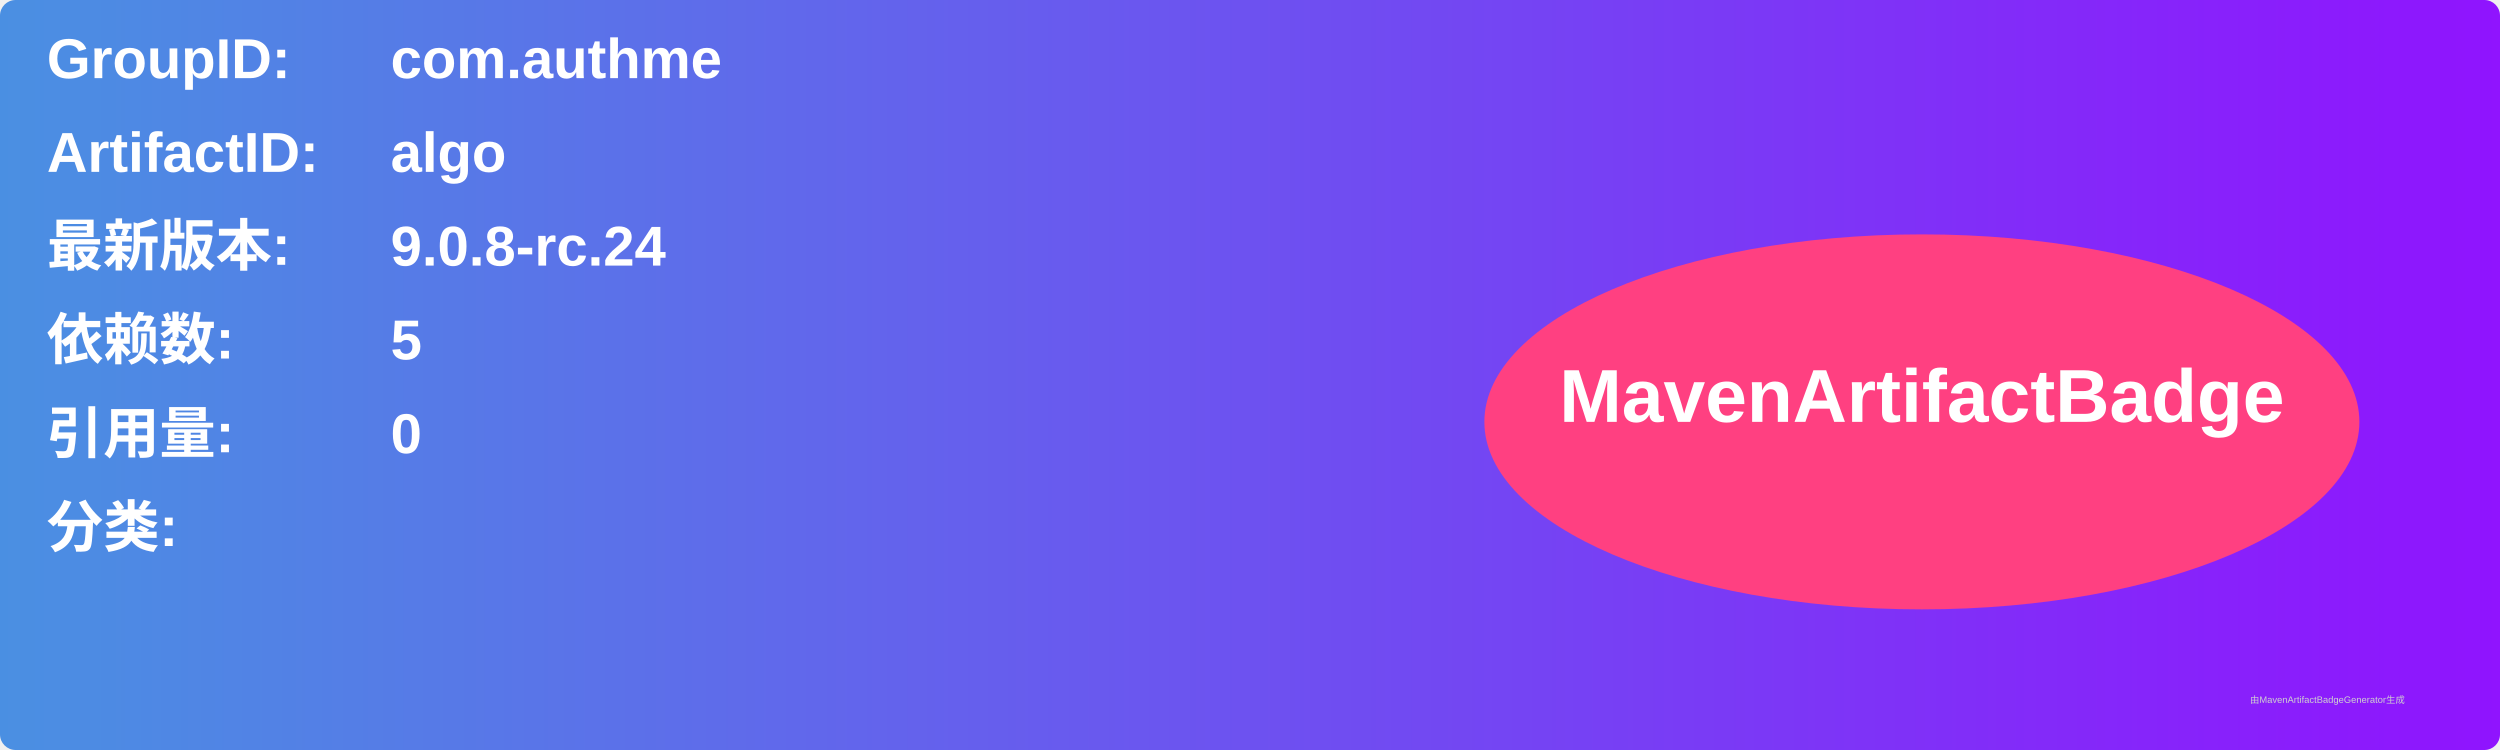
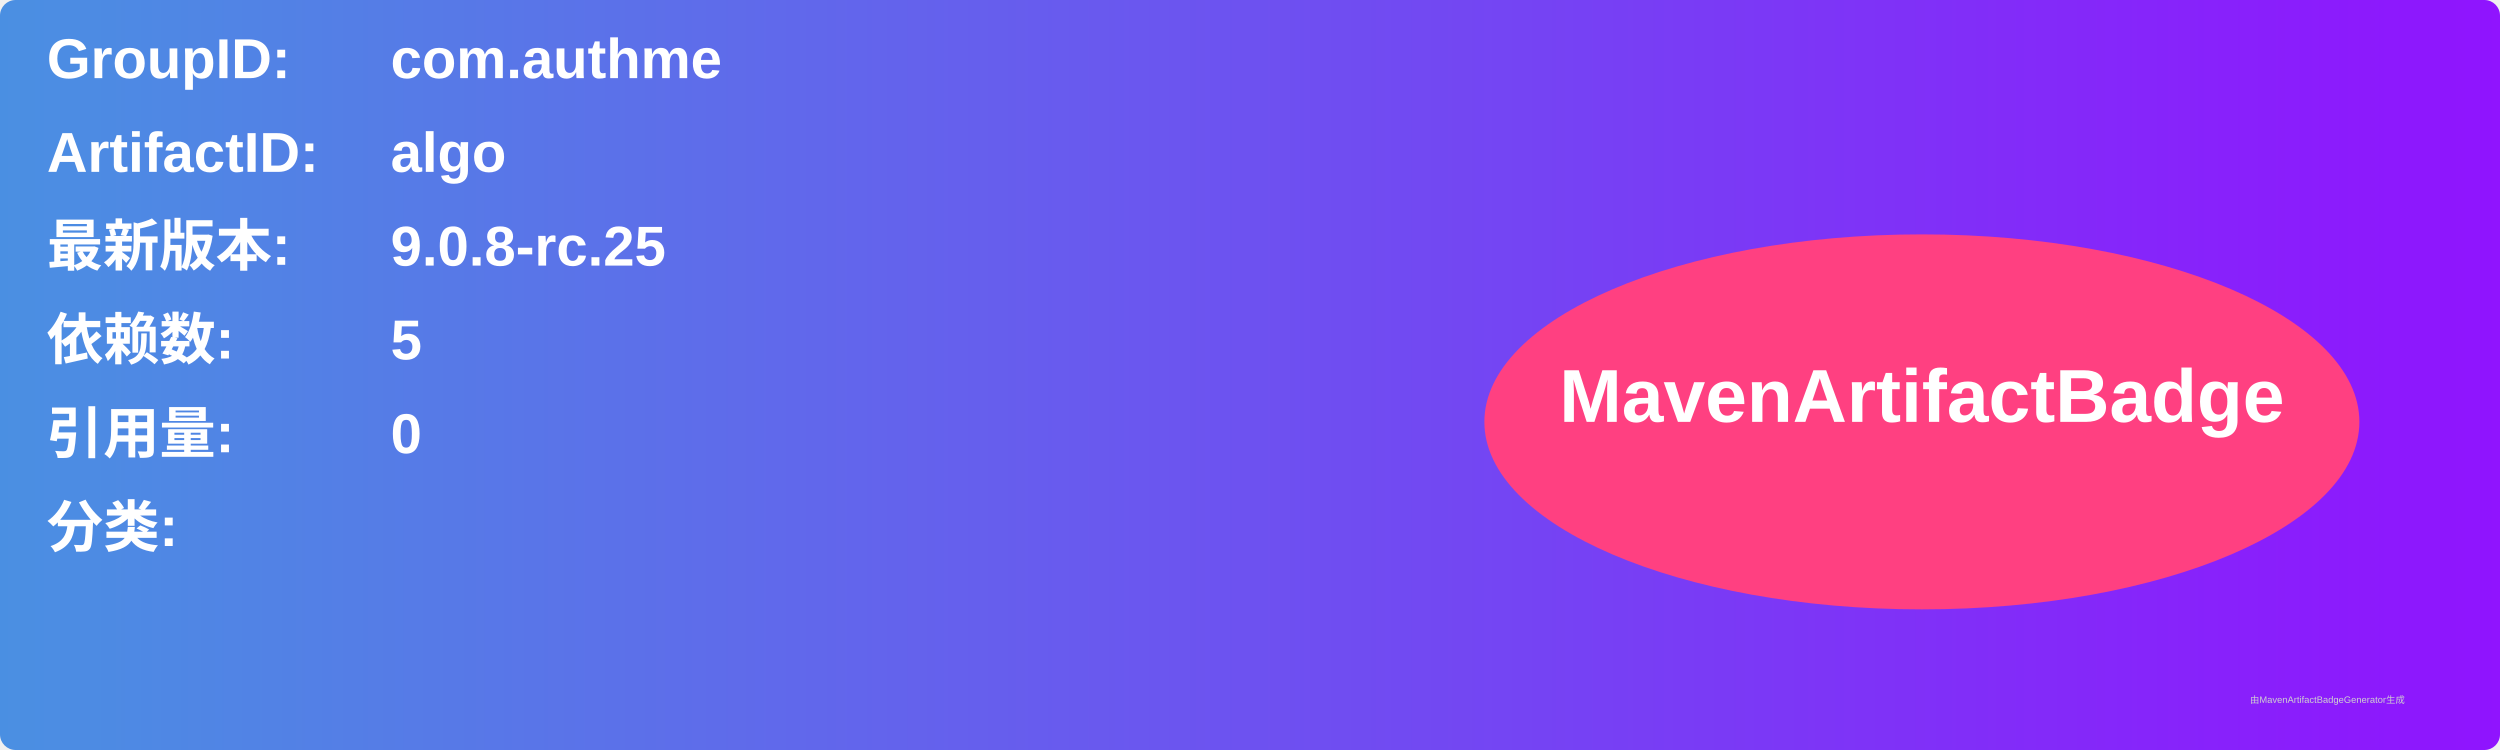
<svg xmlns="http://www.w3.org/2000/svg" width="800" height="240" viewBox="0 0 800 240">
  <linearGradient id="grad" x1="0%" y1="0%" x2="100%" y2="0%">
    <stop offset="0%" stop-color="#4a90e2" />
    <stop offset="100%" stop-color="#9013fe" />
  </linearGradient>
  <rect width="100%" height="100%" rx="5" ry="5" fill="url(#grad)" />
  <g transform="translate(15, 15)">
    <text x="0" y="10" font-family="Arial" font-size="18" fill="white" font-weight="bold" width="260">GroupID:</text>
    <text x="110" y="10" font-family="Arial" font-size="18" fill="white" font-weight="bold" width="460">com.authme</text>
    <text x="0" y="40" font-family="Arial" font-size="18" fill="white" font-weight="bold" width="260">ArtifactID:</text>
    <text x="110" y="40" font-family="Arial" font-size="18" fill="white" font-weight="bold" width="460">algo</text>
    <text x="0" y="70" font-family="Arial" font-size="18" fill="white" font-weight="bold">最新版本:</text>
    <text x="110" y="70" font-family="Arial" font-size="18" fill="white" font-weight="bold">
-       <tspan font-weight="bold">9.0.8-rc.24</tspan>
+       <tspan font-weight="bold">9.0.8-rc.25</tspan>
    </text>
    <text x="0" y="100" font-family="Arial" font-size="18" fill="white" font-weight="bold">依赖数: </text>
    <text x="110" y="100" font-family="Arial" font-size="18" fill="white">
      <tspan font-weight="bold">5</tspan>
    </text>
    <text x="0" y="130" font-family="Arial" font-size="18" fill="white" font-weight="bold">引用量: </text>
    <text x="110" y="130" font-family="Arial" font-size="18" fill="white">
      <tspan font-weight="bold">0</tspan>
    </text>
    <text x="0" y="160" font-family="Arial" font-size="18" fill="white" font-weight="bold">分类:</text>
    <text x="10" y="190" font-family="Arial" font-size="10" fill="white">
      <tspan font-weight="bold" />
    </text>
    <ellipse cx="600" cy="120" rx="140" ry="60" fill="#ff4081" />
    <text x="600" y="120" text-anchor="middle" font-family="Arial" font-size="24" fill="white" font-weight="bold">MavenArtifactBadge</text>
  </g>
  <text x="720" y="225" font-family="Arial" font-size="3" fill="#d0d0d0">由MavenArtifactBadgeGenerator生成</text>
</svg>
